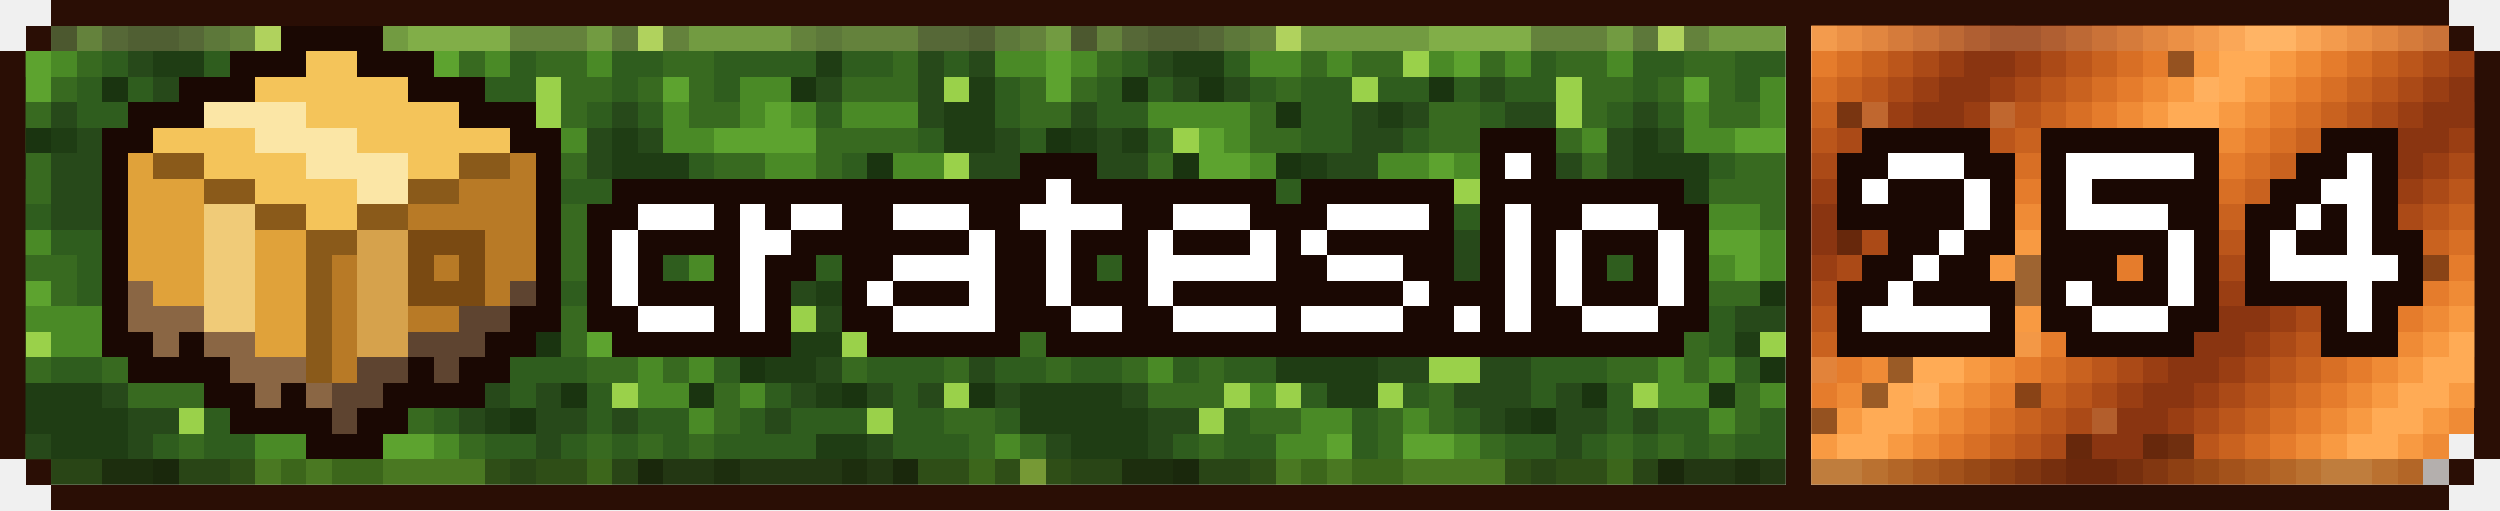
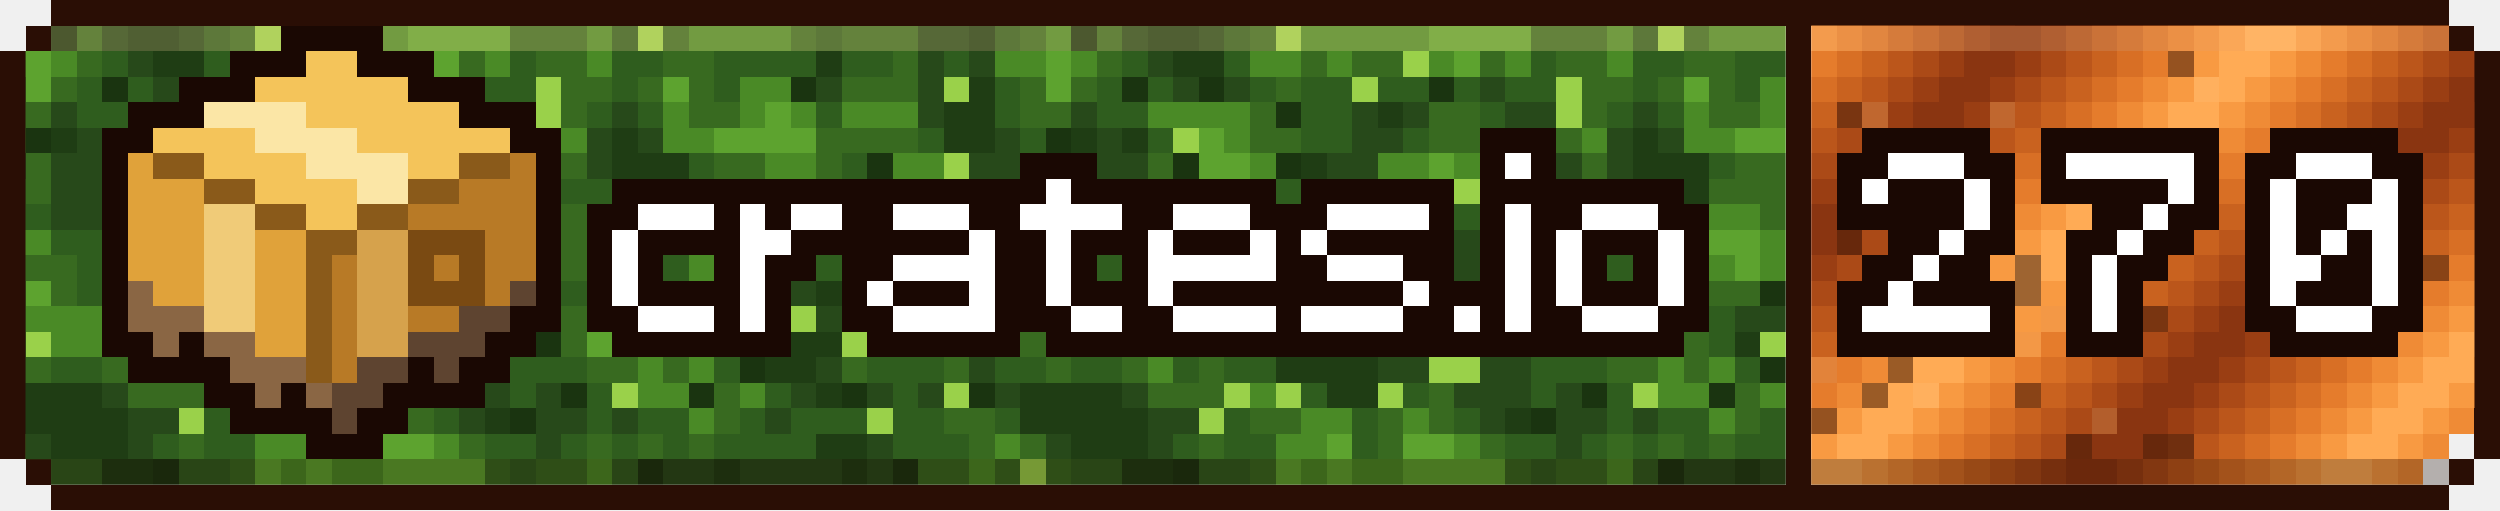
- <svg xmlns="http://www.w3.org/2000/svg" xmlns:xlink="http://www.w3.org/1999/xlink" viewBox="0 0 294 60" width="294" height="60" shape-rendering="crispEdges" role="img" aria-label="crates downloads 254">
+ <svg xmlns="http://www.w3.org/2000/svg" xmlns:xlink="http://www.w3.org/1999/xlink" viewBox="0 0 294 60" width="294" height="60" shape-rendering="crispEdges" role="img" aria-label="crates downloads 270">
  <style>
    .rust{animation:rust 8s steps(20) infinite}
    .moss{animation:moss 120s steps(40) infinite}
    @keyframes rust{to{transform:translateX(60px)}}
    @keyframes moss{to{transform:translateX(120px)}}
  </style>
  <defs>
    <g id="st">
      <rect x="-72" width="3" height="3" fill="#bb561b" />
      <rect x="-69" width="3" height="3" fill="#ab4a17" />
      <rect x="-66" width="3" height="3" fill="#9a3e13" />
      <rect x="-63" width="3" height="3" fill="#8a3511" />
      <rect x="-60" width="3" height="3" fill="#8a3511" />
      <rect x="-57" width="3" height="3" fill="#9a3e13" />
      <rect x="-54" width="3" height="3" fill="#ab4a17" />
      <rect x="-51" width="3" height="3" fill="#bb561b" />
      <rect x="-48" width="3" height="3" fill="#c9621f" />
      <rect x="-45" width="3" height="3" fill="#d86f25" />
      <rect x="-42" width="3" height="3" fill="#e57c2c" />
      <rect x="-39" width="3" height="3" fill="#ef8b36" />
      <rect x="-36" width="3" height="3" fill="#f89a42" />
      <rect x="-33" width="3" height="3" fill="#ffab55" />
      <rect x="-30" width="3" height="3" fill="#ffab55" />
      <rect x="-27" width="3" height="3" fill="#f89a42" />
      <rect x="-24" width="3" height="3" fill="#ef8b36" />
      <rect x="-21" width="3" height="3" fill="#e57c2c" />
      <rect x="-18" width="3" height="3" fill="#d86f25" />
      <rect x="-15" width="3" height="3" fill="#c9621f" />
      <rect x="-12" width="3" height="3" fill="#bb561b" />
      <rect x="-9" width="3" height="3" fill="#ab4a17" />
      <rect x="-6" width="3" height="3" fill="#9a3e13" />
      <rect x="-3" width="3" height="3" fill="#8a3511" />
      <rect x="0" width="3" height="3" fill="#8a3511" />
      <rect x="3" width="3" height="3" fill="#9a3e13" />
      <rect x="6" width="3" height="3" fill="#ab4a17" />
      <rect x="9" width="3" height="3" fill="#bb561b" />
      <rect x="12" width="3" height="3" fill="#c9621f" />
      <rect x="15" width="3" height="3" fill="#d86f25" />
      <rect x="18" width="3" height="3" fill="#e57c2c" />
      <rect x="21" width="3" height="3" fill="#ef8b36" />
      <rect x="24" width="3" height="3" fill="#f89a42" />
      <rect x="27" width="3" height="3" fill="#ffab55" />
      <rect x="30" width="3" height="3" fill="#ffab55" />
      <rect x="33" width="3" height="3" fill="#f89a42" />
      <rect x="36" width="3" height="3" fill="#ef8b36" />
      <rect x="39" width="3" height="3" fill="#e57c2c" />
      <rect x="42" width="3" height="3" fill="#d86f25" />
      <rect x="45" width="3" height="3" fill="#c9621f" />
      <rect x="48" width="3" height="3" fill="#bb561b" />
      <rect x="51" width="3" height="3" fill="#ab4a17" />
      <rect x="54" width="3" height="3" fill="#9a3e13" />
      <rect x="57" width="3" height="3" fill="#8a3511" />
      <rect x="60" width="3" height="3" fill="#8a3511" />
      <rect x="63" width="3" height="3" fill="#9a3e13" />
      <rect x="66" width="3" height="3" fill="#ab4a17" />
      <rect x="69" width="3" height="3" fill="#bb561b" />
      <rect x="72" width="3" height="3" fill="#c9621f" />
      <rect x="75" width="3" height="3" fill="#d86f25" />
      <rect x="78" width="3" height="3" fill="#e57c2c" />
      <rect x="81" width="3" height="3" fill="#ef8b36" />
      <rect x="84" width="3" height="3" fill="#f89a42" />
      <rect x="87" width="3" height="3" fill="#ffab55" />
      <rect x="90" width="3" height="3" fill="#ffab55" />
      <rect x="93" width="3" height="3" fill="#f89a42" />
      <rect x="96" width="3" height="3" fill="#ef8b36" />
      <rect x="99" width="3" height="3" fill="#e57c2c" />
      <rect x="102" width="3" height="3" fill="#d86f25" />
      <rect x="105" width="3" height="3" fill="#c9621f" />
      <rect x="108" width="3" height="3" fill="#bb561b" />
      <rect x="111" width="3" height="3" fill="#ab4a17" />
      <rect x="114" width="3" height="3" fill="#9a3e13" />
      <rect x="117" width="3" height="3" fill="#8a3511" />
      <rect x="120" width="3" height="3" fill="#8a3511" />
      <rect x="123" width="3" height="3" fill="#9a3e13" />
      <rect x="126" width="3" height="3" fill="#ab4a17" />
      <rect x="129" width="3" height="3" fill="#bb561b" />
      <rect x="132" width="3" height="3" fill="#c9621f" />
      <rect x="135" width="3" height="3" fill="#d86f25" />
      <rect x="138" width="3" height="3" fill="#e57c2c" />
      <rect x="141" width="3" height="3" fill="#ef8b36" />
      <rect x="144" width="3" height="3" fill="#f89a42" />
      <rect x="147" width="3" height="3" fill="#ffab55" />
      <rect x="150" width="3" height="3" fill="#ffab55" />
      <rect x="153" width="3" height="3" fill="#f89a42" />
      <rect x="156" width="3" height="3" fill="#ef8b36" />
      <rect x="159" width="3" height="3" fill="#e57c2c" />
      <rect x="162" width="3" height="3" fill="#d86f25" />
      <rect x="165" width="3" height="3" fill="#c9621f" />
      <rect x="168" width="3" height="3" fill="#bb561b" />
      <rect x="171" width="3" height="3" fill="#ab4a17" />
      <rect x="174" width="3" height="3" fill="#9a3e13" />
      <rect x="177" width="3" height="3" fill="#8a3511" />
      <rect x="180" width="3" height="3" fill="#8a3511" />
      <rect x="183" width="3" height="3" fill="#9a3e13" />
      <rect x="186" width="3" height="3" fill="#ab4a17" />
      <rect x="189" width="3" height="3" fill="#bb561b" />
      <rect x="192" width="3" height="3" fill="#c9621f" />
      <rect x="195" width="3" height="3" fill="#d86f25" />
      <rect x="198" width="3" height="3" fill="#e57c2c" />
      <rect x="201" width="3" height="3" fill="#ef8b36" />
      <rect x="204" width="3" height="3" fill="#f89a42" />
      <rect x="207" width="3" height="3" fill="#ffab55" />
      <rect x="210" width="3" height="3" fill="#ffab55" />
      <rect x="213" width="3" height="3" fill="#f89a42" />
      <rect x="216" width="3" height="3" fill="#ef8b36" />
      <rect x="219" width="3" height="3" fill="#e57c2c" />
      <rect x="222" width="3" height="3" fill="#d86f25" />
      <rect x="225" width="3" height="3" fill="#c9621f" />
      <rect x="228" width="3" height="3" fill="#bb561b" />
      <rect x="231" width="3" height="3" fill="#ab4a17" />
      <rect x="234" width="3" height="3" fill="#9a3e13" />
      <rect x="237" width="3" height="3" fill="#8a3511" />
      <rect x="240" width="3" height="3" fill="#8a3511" />
      <rect x="243" width="3" height="3" fill="#9a3e13" />
      <rect x="246" width="3" height="3" fill="#ab4a17" />
      <rect x="249" width="3" height="3" fill="#bb561b" />
      <rect x="252" width="3" height="3" fill="#c9621f" />
      <rect x="255" width="3" height="3" fill="#d86f25" />
      <rect x="258" width="3" height="3" fill="#e57c2c" />
      <rect x="261" width="3" height="3" fill="#ef8b36" />
      <rect x="264" width="3" height="3" fill="#f89a42" />
      <rect x="267" width="3" height="3" fill="#ffab55" />
      <rect x="270" width="3" height="3" fill="#ffab55" />
      <rect x="273" width="3" height="3" fill="#f89a42" />
      <rect x="276" width="3" height="3" fill="#ef8b36" />
      <rect x="279" width="3" height="3" fill="#e57c2c" />
      <rect x="282" width="3" height="3" fill="#d86f25" />
      <rect x="285" width="3" height="3" fill="#c9621f" />
      <rect x="288" width="3" height="3" fill="#bb561b" />
      <rect x="291" width="3" height="3" fill="#ab4a17" />
      <rect x="294" width="3" height="3" fill="#9a3e13" />
      <rect x="297" width="3" height="3" fill="#8a3511" />
      <rect x="300" width="3" height="3" fill="#8a3511" />
      <rect x="303" width="3" height="3" fill="#9a3e13" />
      <rect x="306" width="3" height="3" fill="#ab4a17" />
      <rect x="309" width="3" height="3" fill="#bb561b" />
      <rect x="312" width="3" height="3" fill="#c9621f" />
      <rect x="315" width="3" height="3" fill="#d86f25" />
      <rect x="318" width="3" height="3" fill="#e57c2c" />
      <rect x="321" width="3" height="3" fill="#ef8b36" />
      <rect x="324" width="3" height="3" fill="#f89a42" />
      <rect x="327" width="3" height="3" fill="#ffab55" />
      <rect x="330" width="3" height="3" fill="#ffab55" />
      <rect x="333" width="3" height="3" fill="#f89a42" />
      <rect x="336" width="3" height="3" fill="#ef8b36" />
    </g>
    <g id="mt">
      <path fill="#386a20" d="M0 3h3v3h-3zM9 3h3v3h-3zM27 3h3v3h-3zM60 3h9v3h-9zM78 3h3v3h-3zM93 3h3v3h-3zM99 3h9v3h-9zM9 6h3v3h-3zM33 6h3v3h-3zM39 6h6v3h-6zM54 6h3v3h-3zM63 6h6v3h-6zM78 6h6v3h-6zM105 6h3v3h-3zM0 9h3v3h-3zM6 9h3v3h-3zM30 9h3v3h-3zM66 9h6v3h-6zM75 9h3v3h-3zM81 9h3v3h-3zM99 9h9v3h-9zM0 12h6v3h-6zM27 12h3v3h-3zM48 12h6v3h-6zM66 12h3v3h-3zM81 12h6v3h-6zM27 15h6v3h-6zM48 15h6v3h-6zM63 15h3v3h-3zM96 15h12v3h-12zM3 18h3v3h-3zM15 18h3v3h-3zM54 18h3v3h-3zM66 18h3v3h-3zM84 18h6v3h-6zM96 18h3v3h-3zM3 21h3v3h-3zM81 21h9v3h-9zM93 21h3v3h-3zM102 21h3v3h-3zM12 24h3v3h-3zM21 24h3v3h-3zM27 24h3v3h-3zM45 24h3v3h-3zM66 24h6v3h-6zM87 24h3v3h-3zM93 24h3v3h-3zM99 24h3v3h-3zM21 27h3v3h-3zM27 27h3v3h-3zM66 27h9v3h-9zM78 27h3v3h-3zM93 27h6v3h-6zM102 27h3v3h-3zM117 27h3v3h-3zM0 30h9v3h-9zM18 30h3v3h-3zM60 30h3v3h-3zM66 30h3v3h-3zM72 30h3v3h-3zM102 30h3v3h-3zM111 30h3v3h-3zM117 30h3v3h-3zM0 33h3v3h-3zM6 33h3v3h-3zM30 33h3v3h-3zM36 33h3v3h-3zM72 33h6v3h-6zM81 33h6v3h-6zM105 33h3v3h-3zM0 36h3v3h-3zM12 36h9v3h-9zM27 36h6v3h-6zM36 36h6v3h-6zM66 36h3v3h-3zM105 36h3v3h-3zM0 39h3v3h-3zM12 39h3v3h-3zM24 39h3v3h-3zM66 39h3v3h-3zM78 39h3v3h-3zM105 39h3v3h-3zM117 39h3v3h-3zM3 42h3v3h-3zM12 42h3v3h-3zM21 42h3v3h-3zM69 42h6v3h-6zM78 42h3v3h-3zM99 42h3v3h-3zM111 42h3v3h-3zM15 45h9v3h-9zM48 45h3v3h-3zM84 45h3v3h-3zM27 48h6v3h-6zM42 48h3v3h-3zM48 48h3v3h-3zM84 48h3v3h-3zM111 48h6v3h-6zM0 51h3v3h-3zM21 51h3v3h-3zM42 51h3v3h-3zM54 51h3v3h-3zM69 51h3v3h-3zM75 51h3v3h-3zM81 51h3v3h-3zM114 51h3v3h-3zM3 54h3v3h-3zM27 54h3v3h-3zM57 54h3v3h-3zM63 54h6v3h-6zM108 54h6v3h-6zM117 54h3v3h-3z" />
      <path fill="#4a8a26" d="M3 3h3v3h-3zM33 3h15v3h-15zM69 3h3v3h-3zM81 3h12v3h-12zM0 6h3v3h-3zM6 6h3v3h-3zM27 6h6v3h-6zM36 6h3v3h-3zM48 6h3v3h-3zM57 6h3v3h-3zM69 6h3v3h-3zM117 6h3v3h-3zM87 9h6v3h-6zM15 12h12v3h-12zM78 12h3v3h-3zM87 12h3v3h-3zM93 12h3v3h-3zM99 12h9v3h-9zM24 15h3v3h-3zM66 15h3v3h-3zM78 15h6v3h-6zM27 18h3v3h-3zM42 18h6v3h-6zM51 18h3v3h-3zM90 18h6v3h-6zM105 18h6v3h-6zM24 21h6v3h-6zM42 21h6v3h-6zM15 24h6v3h-6zM81 24h6v3h-6zM96 24h3v3h-3zM102 24h3v3h-3zM111 24h3v3h-3zM0 27h6v3h-6zM30 27h3v3h-3zM87 27h3v3h-3zM21 30h3v3h-3zM27 30h6v3h-6zM81 30h3v3h-3zM87 30h3v3h-3zM105 30h6v3h-6zM21 33h3v3h-3zM27 33h3v3h-3zM108 33h3v3h-3zM114 33h6v3h-6zM3 36h9v3h-9zM21 36h6v3h-6zM72 36h6v3h-6zM108 36h3v3h-3zM114 36h6v3h-6zM6 39h6v3h-6zM18 39h6v3h-6zM111 39h3v3h-3zM15 42h3v3h-3zM75 42h3v3h-3zM81 42h3v3h-3zM27 45h3v3h-3zM75 45h6v3h-6zM87 45h3v3h-3zM33 48h6v3h-6zM45 48h3v3h-3zM81 48h3v3h-3zM30 51h6v3h-6zM51 51h3v3h-3zM117 51h3v3h-3zM33 54h3v3h-3zM39 54h6v3h-6zM69 54h3v3h-3zM114 54h3v3h-3z" />
      <path fill="#1a3410" d="M6 3h3v3h-3zM12 9h3v3h-3zM21 9h3v3h-3zM48 9h3v3h-3zM93 9h3v3h-3zM30 12h3v3h-3zM3 15h3v3h-3zM18 18h3v3h-3zM30 18h3v3h-3zM102 18h3v3h-3zM48 21h3v3h-3zM96 21h3v3h-3zM108 21h3v3h-3zM24 24h3v3h-3zM42 24h3v3h-3zM105 24h3v3h-3zM39 27h3v3h-3zM111 27h3v3h-3zM54 33h3v3h-3zM87 33h3v3h-3zM63 39h3v3h-3zM87 42h3v3h-3zM66 45h3v3h-3zM81 45h3v3h-3zM99 45h3v3h-3zM114 45h3v3h-3zM60 48h3v3h-3zM18 54h3v3h-3zM75 54h3v3h-3zM105 54h3v3h-3z" />
      <path fill="#27491a" d="M12 3h3v3h-3zM21 3h3v3h-3zM108 3h6v3h-6zM15 6h3v3h-3zM108 6h3v3h-3zM114 6h3v3h-3zM18 9h3v3h-3zM24 9h3v3h-3zM54 9h3v3h-3zM96 9h3v3h-3zM108 9h3v3h-3zM6 12h3v3h-3zM39 12h3v3h-3zM45 12h3v3h-3zM57 12h6v3h-6zM72 12h3v3h-3zM108 12h3v3h-3zM9 15h3v3h-3zM39 15h6v3h-6zM54 15h3v3h-3zM60 15h3v3h-3zM69 15h3v3h-3zM75 15h3v3h-3zM117 15h3v3h-3zM0 18h3v3h-3zM6 18h9v3h-9zM36 18h6v3h-6zM60 18h6v3h-6zM69 18h3v3h-3zM114 18h6v3h-6zM6 21h9v3h-9zM18 21h3v3h-3zM36 21h3v3h-3zM63 21h3v3h-3zM6 24h6v3h-6zM33 24h3v3h-3zM60 24h6v3h-6zM78 24h3v3h-3zM12 27h6v3h-6zM42 27h3v3h-3zM51 27h6v3h-6zM15 30h3v3h-3zM42 30h18v3h-18zM99 30h3v3h-3zM12 33h6v3h-6zM45 33h3v3h-3zM51 33h3v3h-3zM63 33h3v3h-3zM93 33h3v3h-3zM102 33h3v3h-3zM45 36h3v3h-3zM84 36h9v3h-9zM96 36h6v3h-6zM30 39h6v3h-6zM39 39h6v3h-6zM48 39h6v3h-6zM90 39h3v3h-3zM42 42h6v3h-6zM54 42h6v3h-6zM96 42h3v3h-3zM114 42h3v3h-3zM12 45h3v3h-3zM51 45h9v3h-9zM63 45h3v3h-3zM93 45h3v3h-3zM102 45h3v3h-3zM108 45h3v3h-3zM117 45h3v3h-3zM15 48h6v3h-6zM54 48h3v3h-3zM63 48h6v3h-6zM72 48h3v3h-3zM90 48h3v3h-3zM3 51h3v3h-3zM15 51h3v3h-3zM63 51h3v3h-3zM102 51h3v3h-3zM78 54h6v3h-6zM87 54h12v3h-12zM102 54h3v3h-3z" />
      <path fill="#1f3d14" d="M15 3h6v3h-6zM114 3h3v3h-3zM18 6h6v3h-6zM96 6h3v3h-3zM114 9h3v3h-3zM42 12h3v3h-3zM111 12h6v3h-6zM6 15h3v3h-3zM12 15h3v3h-3zM57 15h3v3h-3zM72 15h3v3h-3zM111 15h6v3h-6zM33 18h3v3h-3zM57 18h3v3h-3zM72 18h9v3h-9zM33 21h3v3h-3zM60 21h3v3h-3zM72 21h9v3h-9zM57 24h3v3h-3zM45 27h6v3h-6zM57 27h3v3h-3zM48 33h3v3h-3zM96 33h6v3h-6zM48 36h6v3h-6zM45 39h3v3h-3zM84 39h3v3h-3zM93 39h6v3h-6zM30 42h12v3h-12zM90 42h6v3h-6zM0 45h12v3h-12zM36 45h6v3h-6zM96 45h3v3h-3zM0 48h15v3h-15zM57 48h3v3h-3zM6 51h9v3h-9zM96 51h6v3h-6zM12 54h6v3h-6zM84 54h3v3h-3zM99 54h3v3h-3z" />
      <path fill="#2f5d1e" d="M24 3h3v3h-3zM72 3h3v3h-3zM96 3h3v3h-3zM117 3h3v3h-3zM12 6h3v3h-3zM24 6h3v3h-3zM60 6h3v3h-3zM72 6h6v3h-6zM84 6h12v3h-12zM99 6h6v3h-6zM111 6h3v3h-3zM9 9h3v3h-3zM15 9h3v3h-3zM27 9h3v3h-3zM33 9h6v3h-6zM42 9h6v3h-6zM51 9h3v3h-3zM57 9h6v3h-6zM72 9h3v3h-3zM84 9h3v3h-3zM117 9h3v3h-3zM9 12h6v3h-6zM33 12h6v3h-6zM54 12h3v3h-3zM69 12h3v3h-3zM75 12h3v3h-3zM96 12h3v3h-3zM117 12h3v3h-3zM0 15h3v3h-3zM15 15h3v3h-3zM33 15h6v3h-6zM45 15h3v3h-3zM108 15h3v3h-3zM81 18h3v3h-3zM99 18h3v3h-3zM0 21h3v3h-3zM15 21h3v3h-3zM21 21h3v3h-3zM30 21h3v3h-3zM39 21h3v3h-3zM54 21h3v3h-3zM66 21h6v3h-6zM90 21h3v3h-3zM99 21h3v3h-3zM114 21h6v3h-6zM0 24h6v3h-6zM36 24h6v3h-6zM48 24h9v3h-9zM72 24h6v3h-6zM90 24h3v3h-3zM114 24h6v3h-6zM6 27h6v3h-6zM18 27h3v3h-3zM33 27h6v3h-6zM60 27h6v3h-6zM75 27h3v3h-3zM90 27h3v3h-3zM99 27h3v3h-3zM114 27h3v3h-3zM9 30h6v3h-6zM33 30h9v3h-9zM63 30h3v3h-3zM69 30h3v3h-3zM75 30h6v3h-6zM90 30h9v3h-9zM9 33h3v3h-3zM18 33h3v3h-3zM33 33h3v3h-3zM39 33h6v3h-6zM57 33h6v3h-6zM66 33h6v3h-6zM78 33h3v3h-3zM90 33h3v3h-3zM33 36h3v3h-3zM42 36h3v3h-3zM54 36h12v3h-12zM78 36h6v3h-6zM102 36h3v3h-3zM27 39h3v3h-3zM36 39h3v3h-3zM54 39h6v3h-6zM81 39h3v3h-3zM102 39h3v3h-3zM108 39h3v3h-3zM114 39h3v3h-3zM0 42h3v3h-3zM6 42h6v3h-6zM18 42h3v3h-3zM24 42h6v3h-6zM60 42h9v3h-9zM84 42h3v3h-3zM102 42h9v3h-9zM117 42h3v3h-3zM33 45h3v3h-3zM45 45h3v3h-3zM60 45h3v3h-3zM69 45h3v3h-3zM90 45h3v3h-3zM105 45h3v3h-3zM24 48h3v3h-3zM39 48h3v3h-3zM51 48h3v3h-3zM69 48h3v3h-3zM75 48h6v3h-6zM87 48h3v3h-3zM93 48h9v3h-9zM105 48h6v3h-6zM117 48h3v3h-3zM18 51h3v3h-3zM24 51h6v3h-6zM39 51h3v3h-3zM57 51h6v3h-6zM66 51h3v3h-3zM72 51h3v3h-3zM78 51h3v3h-3zM84 51h12v3h-12zM105 51h9v3h-9zM6 54h6v3h-6zM21 54h6v3h-6zM60 54h3v3h-3zM72 54h3v3h-3z" />
      <path fill="#9ad14a" d="M30 3h3v3h-3zM75 3h3v3h-3zM45 6h3v3h-3zM39 9h3v3h-3zM63 9h3v3h-3zM111 9h3v3h-3zM63 12h3v3h-3zM18 15h3v3h-3zM111 18h3v3h-3zM51 21h3v3h-3zM57 21h3v3h-3zM111 21h3v3h-3zM30 24h3v3h-3zM24 27h3v3h-3zM114 30h3v3h-3zM93 36h3v3h-3zM3 39h3v3h-3zM60 39h3v3h-3zM87 39h3v3h-3zM99 39h3v3h-3zM48 42h6v3h-6zM24 45h3v3h-3zM30 45h3v3h-3zM42 45h3v3h-3zM72 45h3v3h-3zM111 45h3v3h-3zM21 48h3v3h-3zM102 48h3v3h-3zM0 54h3v3h-3z" />
      <path fill="#5da32f" d="M48 3h12v3h-12zM3 6h3v3h-3zM51 6h3v3h-3zM3 9h3v3h-3zM78 9h3v3h-3zM90 12h3v3h-3zM21 15h3v3h-3zM84 15h12v3h-12zM21 18h6v3h-6zM48 18h3v3h-3zM105 21h3v3h-3zM108 24h3v3h-3zM81 27h6v3h-6zM105 27h6v3h-6zM24 30h3v3h-3zM84 30h3v3h-3zM3 33h3v3h-3zM24 33h3v3h-3zM111 33h3v3h-3zM69 36h3v3h-3zM111 36h3v3h-3zM15 39h3v3h-3zM69 39h9v3h-9zM36 51h3v3h-3zM45 51h6v3h-6zM30 54h3v3h-3zM36 54h3v3h-3zM45 54h12v3h-12z" />
    </g>
    <clipPath id="cl">
      <path d="M3 51h207v3h-207zM3 18h207v3h-207zM3 6h207v3h-207zM3 27h207v3h-207zM6 54h204v3h-204zM3 42h207v3h-207zM3 45h207v3h-207zM3 9h207v3h-207zM3 48h207v3h-207zM3 36h207v3h-207zM3 24h207v3h-207zM3 39h207v3h-207zM3 12h207v3h-207zM3 33h207v3h-207zM3 15h207v3h-207zM6 3h204v3h-204zM3 21h207v3h-207zM3 30h207v3h-207z" />
    </clipPath>
    <clipPath id="cr">
      <path d="M213 3h75v3h-75zM213 9h78v3h-78zM213 36h78v3h-78zM213 24h78v3h-78zM213 51h78v3h-78zM213 12h78v3h-78zM213 6h78v3h-78zM213 33h78v3h-78zM213 39h78v3h-78zM213 27h78v3h-78zM213 54h75v3h-75zM213 30h78v3h-78zM213 45h78v3h-78zM213 21h78v3h-78zM213 48h78v3h-78zM213 18h78v3h-78zM213 15h78v3h-78zM213 42h78v3h-78z" />
    </clipPath>
  </defs>
  <path fill="#2a0e05" d="M6 0h282v3h-282zM6 57h282v3h-282zM0 15h3v3h-3zM291 15h3v3h-3zM0 42h3v3h-3zM291 42h3v3h-3zM0 51h3v3h-3zM291 51h3v3h-3zM0 21h3v3h-3zM291 21h3v3h-3zM0 48h3v3h-3zM291 48h3v3h-3zM0 30h3v3h-3zM291 30h3v3h-3zM0 27h3v3h-3zM291 27h3v3h-3zM0 9h3v3h-3zM291 9h3v3h-3zM0 36h3v3h-3zM291 36h3v3h-3zM3 3h3v3h-3zM288 3h3v3h-3zM0 6h3v3h-3zM291 6h3v3h-3zM0 33h3v3h-3zM291 33h3v3h-3zM3 54h3v3h-3zM288 54h3v3h-3zM0 12h3v3h-3zM291 12h3v3h-3zM0 39h3v3h-3zM291 39h3v3h-3zM0 18h3v3h-3zM291 18h3v3h-3zM0 45h3v3h-3zM291 45h3v3h-3zM0 24h3v3h-3zM291 24h3v3h-3z" />
  <g clip-path="url(#cl)">
    <g class="moss">
      <use xlink:href="#mt" x="-120" />
      <use xlink:href="#mt" x="0" />
      <use xlink:href="#mt" x="120" />
      <use xlink:href="#mt" x="240" />
    </g>
  </g>
  <g clip-path="url(#cr)">
    <g class="rust">
      <use xlink:href="#st" x="0" y="0" />
      <use xlink:href="#st" x="-3" y="3" />
      <use xlink:href="#st" x="-6" y="6" />
      <use xlink:href="#st" x="-9" y="9" />
      <use xlink:href="#st" x="-12" y="12" />
      <use xlink:href="#st" x="-15" y="15" />
      <use xlink:href="#st" x="-18" y="18" />
      <use xlink:href="#st" x="-21" y="21" />
      <use xlink:href="#st" x="-24" y="24" />
      <use xlink:href="#st" x="-27" y="27" />
      <use xlink:href="#st" x="-30" y="30" />
      <use xlink:href="#st" x="-33" y="33" />
      <use xlink:href="#st" x="-36" y="36" />
      <use xlink:href="#st" x="-39" y="39" />
      <use xlink:href="#st" x="-42" y="42" />
      <use xlink:href="#st" x="-45" y="45" />
      <use xlink:href="#st" x="-48" y="48" />
      <use xlink:href="#st" x="-51" y="51" />
      <use xlink:href="#st" x="-54" y="54" />
      <use xlink:href="#st" x="-57" y="57" />
    </g>
    <path fill="#2a0e05" fill-opacity=".45" d="M243 51h3v3h-3zM252 51h6v3h-6zM231 39h6v3h-6zM216 18h3v3h-3zM255 18h3v3h-3zM237 33h3v3h-3zM213 48h3v3h-3zM237 30h3v3h-3zM252 30h3v3h-3zM264 30h24v3h-24zM255 6h3v3h-3zM222 42h3v3h-3zM216 12h3v3h-3zM252 36h3v3h-3zM219 45h3v3h-3zM237 45h3v3h-3zM246 24h3v3h-3zM216 27h3v3h-3z" />
    <path fill="#ffc27a" fill-opacity=".25" d="M231 36h3v3h-3zM240 36h3v3h-3zM219 12h3v3h-3zM234 12h3v3h-3zM246 48h3v3h-3zM237 39h3v3h-3zM228 30h3v3h-3zM258 9h3v3h-3zM225 45h3v3h-3zM213 42h3v3h-3z" />
  </g>
  <path fill="#2a0e05" d="M210 30h3v3h-3zM210 48h3v3h-3zM210 18h3v3h-3zM210 39h3v3h-3zM210 9h3v3h-3zM210 27h3v3h-3zM210 36h3v3h-3zM210 54h3v3h-3zM210 6h3v3h-3zM210 45h3v3h-3zM210 15h3v3h-3zM210 33h3v3h-3zM210 24h3v3h-3zM210 42h3v3h-3zM210 12h3v3h-3zM210 51h3v3h-3zM210 3h3v3h-3zM210 21h3v3h-3z" />
  <path fill="#ffd9a0" fill-opacity=".22" d="M6 3h204v3h-204zM213 3h75v3h-75z" />
  <path fill="#1a0803" fill-opacity=".28" d="M6 54h204v3h-204zM213 54h75v3h-75z" />
  <path fill="#1a0803" d="M12 39h6v3h-6zM21 39h3v3h-3zM57 39h6v3h-6zM72 39h21v3h-21zM102 39h18v3h-18zM123 39h75v3h-75zM12 33h3v3h-3zM63 33h3v3h-3zM69 33h3v3h-3zM75 33h12v3h-12zM90 33h3v3h-3zM99 33h3v3h-3zM105 33h9v3h-9zM117 33h6v3h-6zM126 33h9v3h-9zM138 33h27v3h-27zM168 33h9v3h-9zM180 33h3v3h-3zM186 33h9v3h-9zM198 33h3v3h-3zM12 30h3v3h-3zM63 30h3v3h-3zM69 30h3v3h-3zM75 30h3v3h-3zM84 30h3v3h-3zM90 30h6v3h-6zM99 30h6v3h-6zM117 30h6v3h-6zM126 30h3v3h-3zM132 30h3v3h-3zM150 30h6v3h-6zM165 30h6v3h-6zM174 30h3v3h-3zM180 30h3v3h-3zM186 30h3v3h-3zM192 30h3v3h-3zM198 30h3v3h-3zM12 24h3v3h-3zM63 24h3v3h-3zM69 24h6v3h-6zM84 24h3v3h-3zM90 24h3v3h-3zM99 24h6v3h-6zM114 24h6v3h-6zM132 24h6v3h-6zM147 24h9v3h-9zM168 24h3v3h-3zM174 24h3v3h-3zM180 24h6v3h-6zM195 24h6v3h-6zM12 21h3v3h-3zM63 21h3v3h-3zM72 21h51v3h-51zM126 21h24v3h-24zM153 21h18v3h-18zM174 21h24v3h-24zM12 36h3v3h-3zM60 36h6v3h-6zM69 36h6v3h-6zM84 36h3v3h-3zM90 36h3v3h-3zM99 36h6v3h-6zM117 36h9v3h-9zM132 36h6v3h-6zM150 36h3v3h-3zM165 36h6v3h-6zM174 36h3v3h-3zM180 36h6v3h-6zM195 36h6v3h-6zM21 9h9v3h-9zM48 9h9v3h-9zM27 48h12v3h-12zM42 48h6v3h-6zM15 12h9v3h-9zM54 12h9v3h-9zM12 15h6v3h-6zM60 15h6v3h-6zM174 15h9v3h-9zM33 3h12v3h-12zM27 6h9v3h-9zM42 6h9v3h-9zM12 27h3v3h-3zM63 27h3v3h-3zM69 27h3v3h-3zM75 27h12v3h-12zM93 27h21v3h-21zM117 27h6v3h-6zM126 27h9v3h-9zM138 27h9v3h-9zM150 27h3v3h-3zM156 27h15v3h-15zM174 27h3v3h-3zM180 27h3v3h-3zM186 27h9v3h-9zM198 27h3v3h-3zM12 18h3v3h-3zM63 18h3v3h-3zM120 18h9v3h-9zM174 18h3v3h-3zM180 18h3v3h-3zM24 45h6v3h-6zM33 45h3v3h-3zM45 45h12v3h-12zM15 42h12v3h-12zM48 42h3v3h-3zM54 42h6v3h-6zM36 51h9v3h-9z" />
  <path fill="#5e4430" d="M60 33h3v3h-3zM42 42h6v3h-6zM51 42h3v3h-3zM48 39h9v3h-9zM39 48h3v3h-3zM54 36h6v3h-6zM39 45h6v3h-6z" />
  <path fill="#7a4a12" d="M48 30h3v3h-3zM54 30h3v3h-3zM48 27h9v3h-9zM48 33h9v3h-9z" />
  <path fill="#8a5a1a" d="M36 30h3v3h-3zM36 39h3v3h-3zM18 18h6v3h-6zM54 18h6v3h-6zM30 24h6v3h-6zM42 24h6v3h-6zM24 21h6v3h-6zM48 21h6v3h-6zM36 27h6v3h-6zM36 36h3v3h-3zM36 33h3v3h-3zM36 42h3v3h-3z" />
  <path fill="#8a6644" d="M15 36h9v3h-9zM30 45h3v3h-3zM36 45h3v3h-3zM15 33h3v3h-3zM18 39h3v3h-3zM24 39h6v3h-6zM27 42h9v3h-9z" />
  <path fill="#b87a26" d="M48 24h15v3h-15zM39 36h3v3h-3zM48 36h6v3h-6zM57 27h6v3h-6zM39 33h3v3h-3zM57 33h3v3h-3zM39 42h3v3h-3zM54 21h9v3h-9zM39 30h3v3h-3zM51 30h3v3h-3zM57 30h6v3h-6zM39 39h3v3h-3zM60 18h3v3h-3z" />
  <path fill="#d6a24c" d="M42 33h6v3h-6zM42 30h6v3h-6zM42 39h6v3h-6zM42 27h6v3h-6zM42 36h6v3h-6z" />
  <path fill="#e0a23a" d="M15 21h9v3h-9zM15 30h9v3h-9zM30 30h6v3h-6zM15 27h9v3h-9zM30 27h6v3h-6zM30 36h6v3h-6zM18 33h6v3h-6zM30 33h6v3h-6zM15 24h9v3h-9zM15 18h3v3h-3zM30 39h6v3h-6z" />
  <path fill="#f0cb78" d="M24 30h6v3h-6zM24 24h6v3h-6zM24 27h6v3h-6zM24 36h6v3h-6zM24 33h6v3h-6z" />
  <path fill="#f4c45a" d="M36 12h18v3h-18zM30 21h12v3h-12zM18 15h12v3h-12zM42 15h18v3h-18zM24 18h12v3h-12zM48 18h6v3h-6zM30 9h18v3h-18zM36 6h6v3h-6zM36 24h6v3h-6z" />
  <path fill="#fbe6a6" d="M30 15h12v3h-12zM24 12h12v3h-12zM42 21h6v3h-6zM36 18h12v3h-12z" />
  <path fill="#ffffff" d="M75 24h9v3h-9zM87 24h3v3h-3zM93 24h6v3h-6zM105 24h9v3h-9zM120 24h12v3h-12zM138 24h9v3h-9zM156 24h12v3h-12zM177 24h3v3h-3zM186 24h9v3h-9zM72 33h3v3h-3zM87 33h3v3h-3zM102 33h3v3h-3zM114 33h3v3h-3zM123 33h3v3h-3zM135 33h3v3h-3zM165 33h3v3h-3zM177 33h3v3h-3zM183 33h3v3h-3zM195 33h3v3h-3zM72 30h3v3h-3zM87 30h3v3h-3zM105 30h12v3h-12zM123 30h3v3h-3zM135 30h15v3h-15zM156 30h9v3h-9zM177 30h3v3h-3zM183 30h3v3h-3zM195 30h3v3h-3zM72 27h3v3h-3zM87 27h6v3h-6zM114 27h3v3h-3zM123 27h3v3h-3zM135 27h3v3h-3zM147 27h3v3h-3zM153 27h3v3h-3zM177 27h3v3h-3zM183 27h3v3h-3zM195 27h3v3h-3zM177 18h3v3h-3zM75 36h9v3h-9zM87 36h3v3h-3zM105 36h12v3h-12zM126 36h6v3h-6zM138 36h12v3h-12zM153 36h12v3h-12zM171 36h3v3h-3zM177 36h3v3h-3zM186 36h9v3h-9zM123 21h3v3h-3z" />
  <g id="badge-value" data-cell="3" data-origin="216 15">
    <g transform="translate(216 15) scale(1)">
      <path fill="#1a0803" d="M3 0h15v3h-15zM6 12h6v3h-6zM15 12h6v3h-6zM0 9h15v3h-15zM18 9h3v3h-3zM0 18h6v3h-6zM9 18h12v3h-12zM0 3h6v3h-6zM15 3h6v3h-6zM0 6h3v3h-3zM6 6h9v3h-9zM18 6h3v3h-3zM0 24h21v3h-21zM3 15h6v3h-6zM12 15h6v3h-6zM0 21h3v3h-3zM18 21h3v3h-3z" />
      <path fill="#ffffff" d="M12 12h3v3h-3zM3 6h3v3h-3zM15 6h3v3h-3zM6 3h9v3h-9zM3 21h15v3h-15zM6 18h3v3h-3zM15 9h3v3h-3zM9 15h3v3h-3z" />
    </g>
    <g transform="translate(240 15) scale(1)">
-       <path fill="#1a0803" d="M0 0h21v3h-21zM0 12h15v3h-15zM18 12h3v3h-3zM0 18h3v3h-3zM6 18h9v3h-9zM18 18h3v3h-3zM0 21h6v3h-6zM15 21h6v3h-6zM0 6h3v3h-3zM6 6h15v3h-15zM0 15h9v3h-9zM12 15h3v3h-3zM18 15h3v3h-3zM3 24h15v3h-15zM0 9h3v3h-3zM15 9h6v3h-6zM0 3h3v3h-3zM18 3h3v3h-3z" />
-       <path fill="#ffffff" d="M3 9h12v3h-12zM3 6h3v3h-3zM15 15h3v3h-3zM3 3h15v3h-15zM6 21h9v3h-9zM15 12h3v3h-3zM3 18h3v3h-3zM15 18h3v3h-3z" />
+       <path fill="#1a0803" d="M0 0h21v3h-21zM3 21h3v3h-3zM9 21h3v3h-3zM3 12h6v3h-6zM12 12h6v3h-6zM0 6h15v3h-15zM18 6h3v3h-3zM3 18h3v3h-3zM9 18h3v3h-3zM3 24h9v3h-9zM3 15h3v3h-3zM9 15h6v3h-6zM6 9h6v3h-6zM15 9h6v3h-6zM0 3h3v3h-3zM18 3h3v3h-3z" />
+       <path fill="#ffffff" d="M3 3h15v3h-15zM9 12h3v3h-3zM12 9h3v3h-3zM6 21h3v3h-3zM6 18h3v3h-3zM6 15h3v3h-3zM15 6h3v3h-3z" />
    </g>
    <g transform="translate(264 15) scale(1)">
-       <path fill="#1a0803" d="M9 0h9v3h-9zM0 12h3v3h-3zM6 12h6v3h-6zM15 12h6v3h-6zM6 3h6v3h-6zM15 3h3v3h-3zM9 21h3v3h-3zM15 21h3v3h-3zM0 15h3v3h-3zM18 15h3v3h-3zM3 6h6v3h-6zM15 6h3v3h-3zM0 18h12v3h-12zM15 18h6v3h-6zM0 9h6v3h-6zM9 9h3v3h-3zM15 9h3v3h-3zM9 24h9v3h-9z" />
-       <path fill="#ffffff" d="M3 12h3v3h-3zM12 12h3v3h-3zM3 15h15v3h-15zM6 9h3v3h-3zM12 9h3v3h-3zM12 18h3v3h-3zM9 6h6v3h-6zM12 3h3v3h-3zM12 21h3v3h-3z" />
+       <path fill="#1a0803" d="M3 0h15v3h-15zM0 18h3v3h-3zM6 18h9v3h-9zM18 18h3v3h-3zM0 3h6v3h-6zM15 3h6v3h-6zM0 21h6v3h-6zM15 21h6v3h-6zM0 6h3v3h-3zM6 6h9v3h-9zM18 6h3v3h-3zM0 15h3v3h-3zM9 15h6v3h-6zM18 15h3v3h-3zM3 24h15v3h-15zM0 9h3v3h-3zM6 9h6v3h-6zM18 9h3v3h-3zM0 12h3v3h-3zM6 12h3v3h-3zM12 12h3v3h-3zM18 12h3v3h-3z" />
+       <path fill="#ffffff" d="M3 12h3v3h-3zM9 12h3v3h-3zM15 12h3v3h-3zM3 9h3v3h-3zM12 9h6v3h-6zM6 3h9v3h-9zM6 21h9v3h-9zM3 18h3v3h-3zM15 18h3v3h-3zM3 15h6v3h-6zM15 15h3v3h-3zM3 6h3v3h-3zM15 6h3v3h-3z" />
    </g>
  </g>
</svg>
